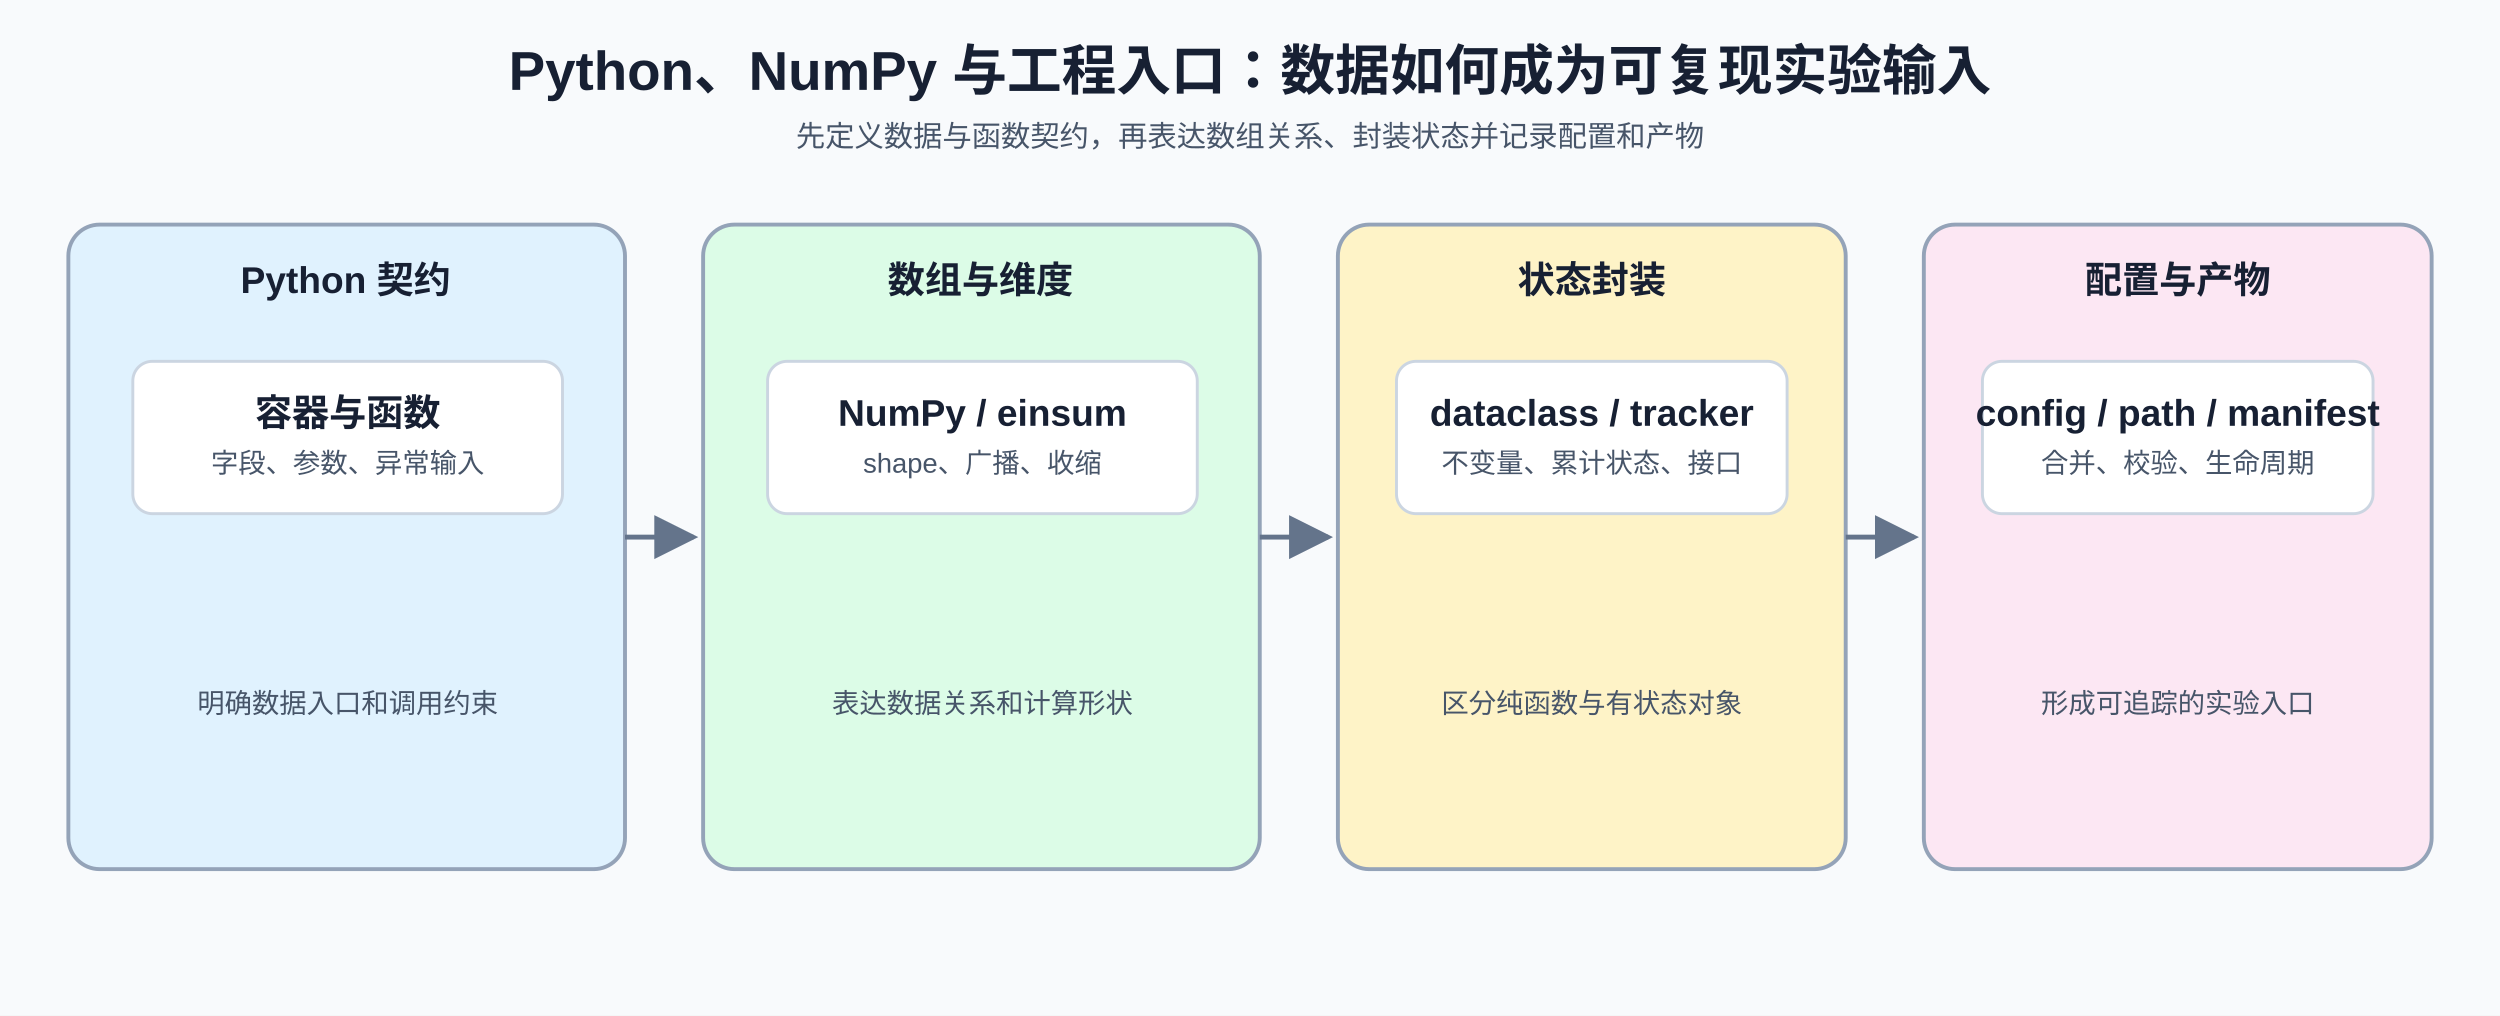
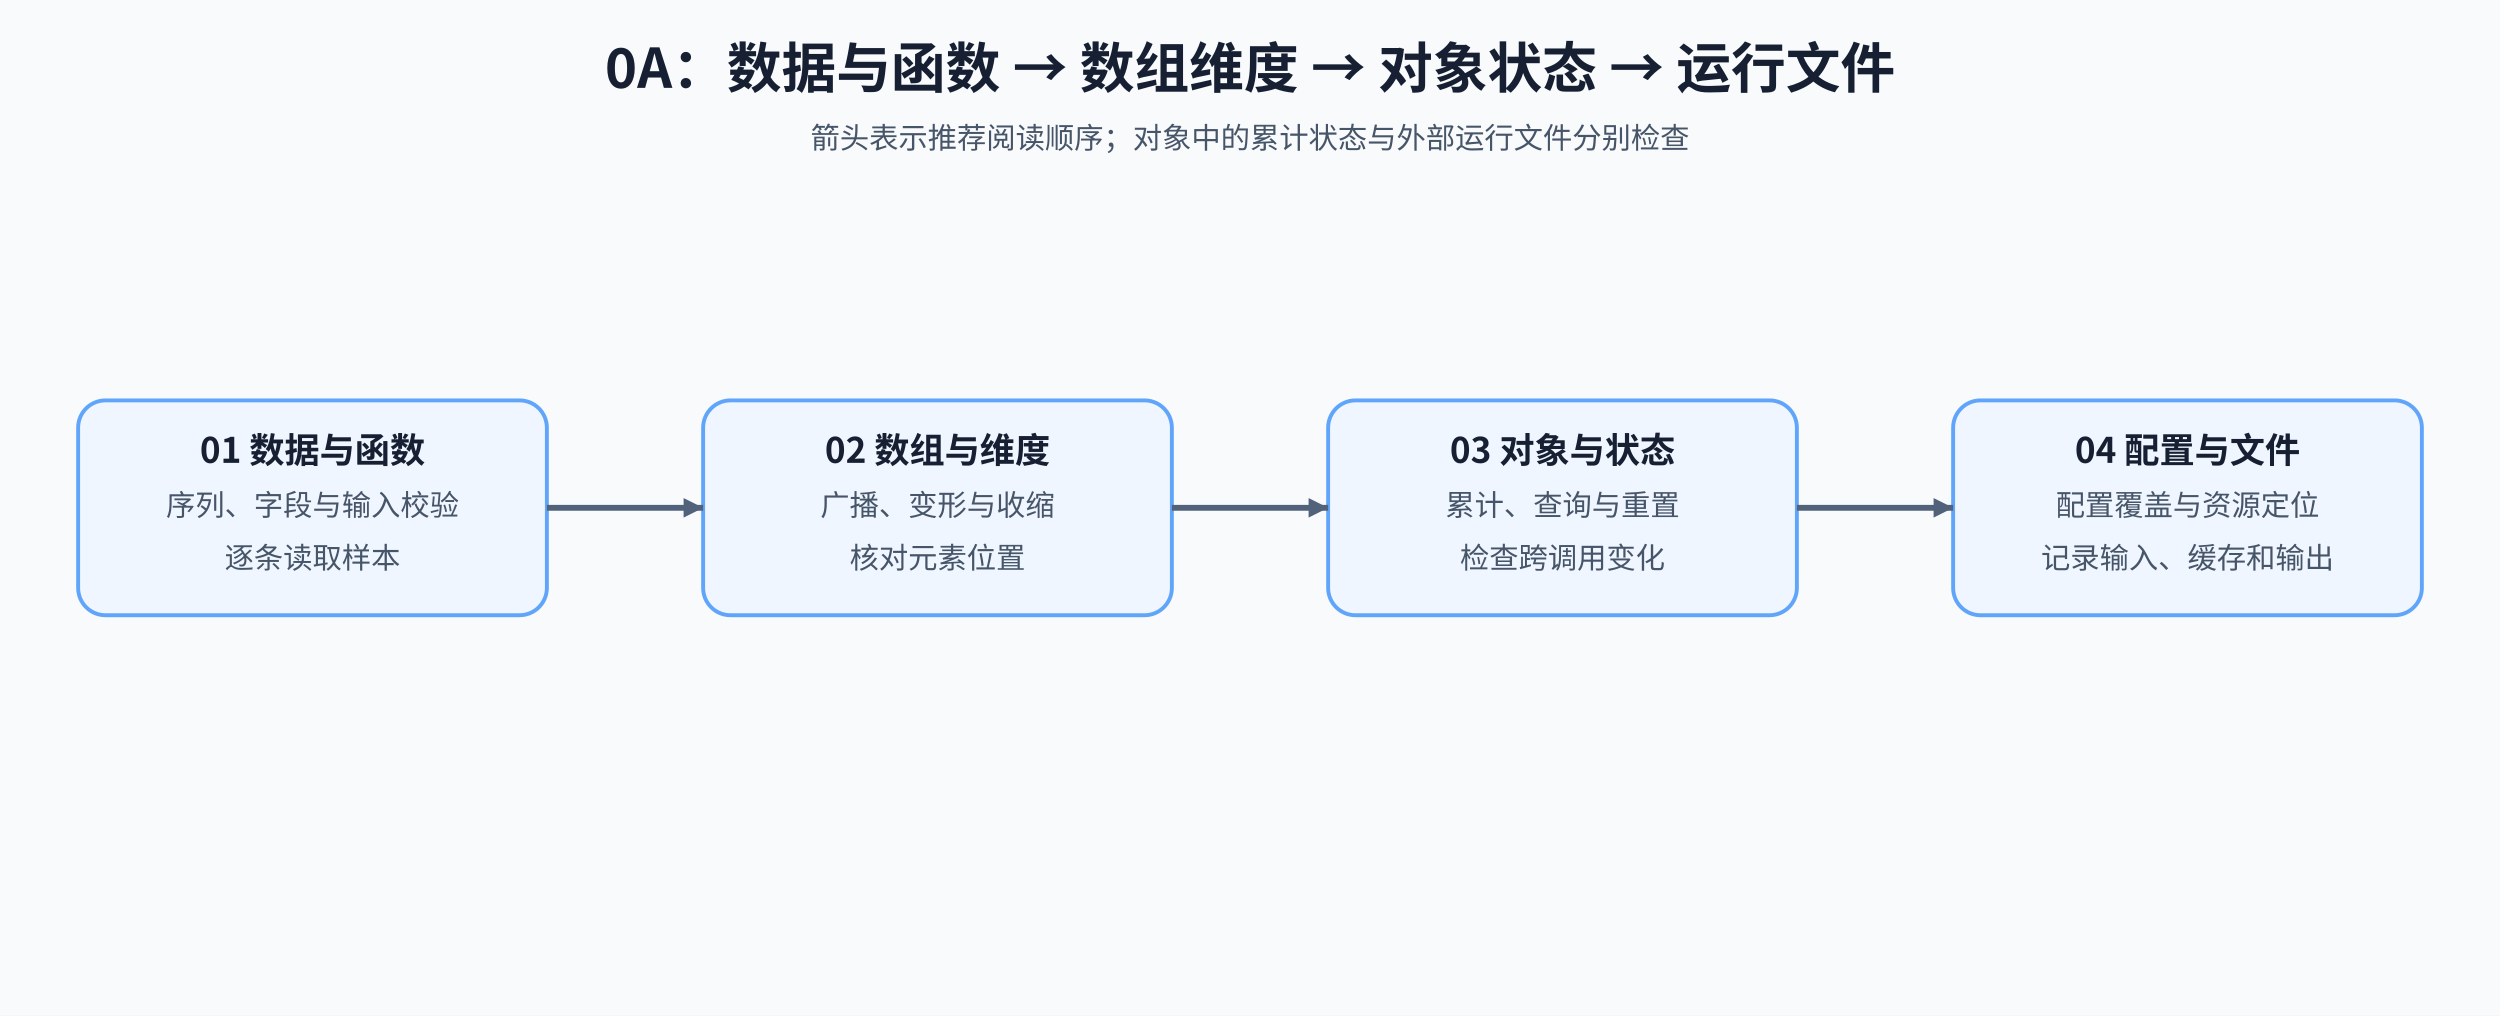
<svg xmlns="http://www.w3.org/2000/svg" width="1280" height="520" viewBox="0 0 1280 520" role="img" aria-labelledby="title desc">
  <defs>
-     <marker id="a" markerWidth="9" markerHeight="9" refX="8" refY="4.5" orient="auto">
-       <path d="M0 0L9 4.5L0 9Z" fill="#64748b" />
+     <marker id="arrow" markerWidth="10" markerHeight="10" refX="10" refY="5" orient="auto" markerUnits="userSpaceOnUse">
+       <path d="M0 0L10 5L0 10Z" fill="#52627a" />
    </marker>
-     <style>text{font-family:Arial,'Microsoft YaHei',sans-serif;fill:#172033}.t{font-size:28px;font-weight:700}.s{font-size:15px;fill:#475569}.g{font-size:19px;font-weight:700}.h{font-size:19px;font-weight:700}.b{font-size:14px;fill:#475569}.p{stroke:#94a3b8;stroke-width:2;rx:16}.i{fill:#fff;stroke:#cbd5e1;stroke-width:1.5;rx:10}.f{stroke:#64748b;stroke-width:2.5;fill:none;marker-end:url(#a)}</style>
+     <style>text{font-family:'Noto Sans CJK SC',sans-serif;fill:#172033}.title{font-size:28px;font-weight:700}.subtitle{font-size:15px;fill:#475569}.head{font-size:18px;font-weight:700}.body{font-size:15px;fill:#475569}.edge{fill:none;stroke:#52627a;stroke-width:3;marker-end:url(#arrow)}</style>
  </defs>
  <rect width="1280" height="520" fill="#f8fafc" />
-   <text x="640" y="46" text-anchor="middle" class="t">Python、NumPy 与工程入口：数据如何成为可复现实验输入</text>
-   <text x="640" y="75" text-anchor="middle" class="s">先定义数据与函数契约，再表达数组关系、封装状态并记录配置和产物</text>
-   <rect x="35" y="115" width="285" height="330" fill="#e0f2fe" class="p" />
-   <text x="177" y="150" text-anchor="middle" class="g">Python 契约</text>
-   <rect x="68" y="185" width="220" height="78" class="i" />
-   <text x="178" y="218" text-anchor="middle" class="h">容器与函数</text>
-   <text x="178" y="242" text-anchor="middle" class="b">字段、参数、异常输入</text>
-   <text x="178" y="365" text-anchor="middle" class="b">明确数据入口和调用约束</text>
-   <rect x="360" y="115" width="285" height="330" fill="#dcfce7" class="p" />
-   <text x="502" y="150" text-anchor="middle" class="g">数组与维度</text>
-   <rect x="393" y="185" width="220" height="78" class="i" />
-   <text x="503" y="218" text-anchor="middle" class="h">NumPy / einsum</text>
-   <text x="503" y="242" text-anchor="middle" class="b">shape、广播、收缩</text>
-   <text x="503" y="365" text-anchor="middle" class="b">表达数据关系和计算形状</text>
-   <rect x="685" y="115" width="260" height="330" fill="#fef3c7" class="p" />
-   <text x="815" y="150" text-anchor="middle" class="g">状态封装</text>
-   <rect x="715" y="185" width="200" height="78" class="i" />
-   <text x="815" y="218" text-anchor="middle" class="h">dataclass / tracker</text>
-   <text x="815" y="242" text-anchor="middle" class="b">不变量、累计状态、接口</text>
-   <text x="815" y="365" text-anchor="middle" class="b">区分纯函数与有状态对象</text>
-   <rect x="985" y="115" width="260" height="330" fill="#fce7f3" class="p" />
-   <text x="1115" y="150" text-anchor="middle" class="g">配置与产物</text>
-   <rect x="1015" y="185" width="200" height="78" class="i" />
-   <text x="1115" y="218" text-anchor="middle" class="h">config / path / manifest</text>
-   <text x="1115" y="242" text-anchor="middle" class="b">合并、校验、生命周期</text>
-   <text x="1115" y="365" text-anchor="middle" class="b">形成可追踪的实验入口</text>
-   <path d="M320 275H355" class="f" />
-   <path d="M645 275H680" class="f" />
-   <path d="M945 275H980" class="f" />
+   <text x="640" y="45" text-anchor="middle" class="title">0A：数据与函数 → 数组维度 → 对象状态 → 运行文件</text>
+   <text x="640" y="76" text-anchor="middle" class="subtitle">箭头表示推荐阅读顺序；对象中的累计状态与外部运行文件分别检查</text>
+   <rect x="40" y="205" width="240" height="110" rx="14" fill="#eff6ff" stroke="#60a5fa" stroke-width="2" />
+   <text x="160" y="237" text-anchor="middle" class="head">01 数据与函数</text>
+   <text x="160" y="264" text-anchor="middle" class="body">序列、字段与输入校验</text>
+   <text x="160" y="291" text-anchor="middle" class="body">逐条读取样本</text>
+   <rect x="360" y="205" width="240" height="110" rx="14" fill="#eff6ff" stroke="#60a5fa" stroke-width="2" />
+   <text x="480" y="237" text-anchor="middle" class="head">02 数组与维度</text>
+   <text x="480" y="264" text-anchor="middle" class="body">广播、变形与收缩</text>
+   <text x="480" y="291" text-anchor="middle" class="body">核对元素位置</text>
+   <rect x="680" y="205" width="240" height="110" rx="14" fill="#eff6ff" stroke="#60a5fa" stroke-width="2" />
+   <text x="800" y="237" text-anchor="middle" class="head">03 对象与状态</text>
+   <text x="800" y="264" text-anchor="middle" class="body">累计、查询与重置</text>
+   <text x="800" y="291" text-anchor="middle" class="body">检查跨调用变化</text>
+   <rect x="1000" y="205" width="240" height="110" rx="14" fill="#eff6ff" stroke="#60a5fa" stroke-width="2" />
+   <text x="1120" y="237" text-anchor="middle" class="head">04 配置与文件</text>
+   <text x="1120" y="264" text-anchor="middle" class="body">配置覆盖与资源定位</text>
+   <text x="1120" y="291" text-anchor="middle" class="body">记录输入、缓存和输出</text>
+   <path d="M280 260H360" class="edge" />
+   <path d="M600 260H680" class="edge" />
+   <path d="M920 260H1000" class="edge" />
</svg>
